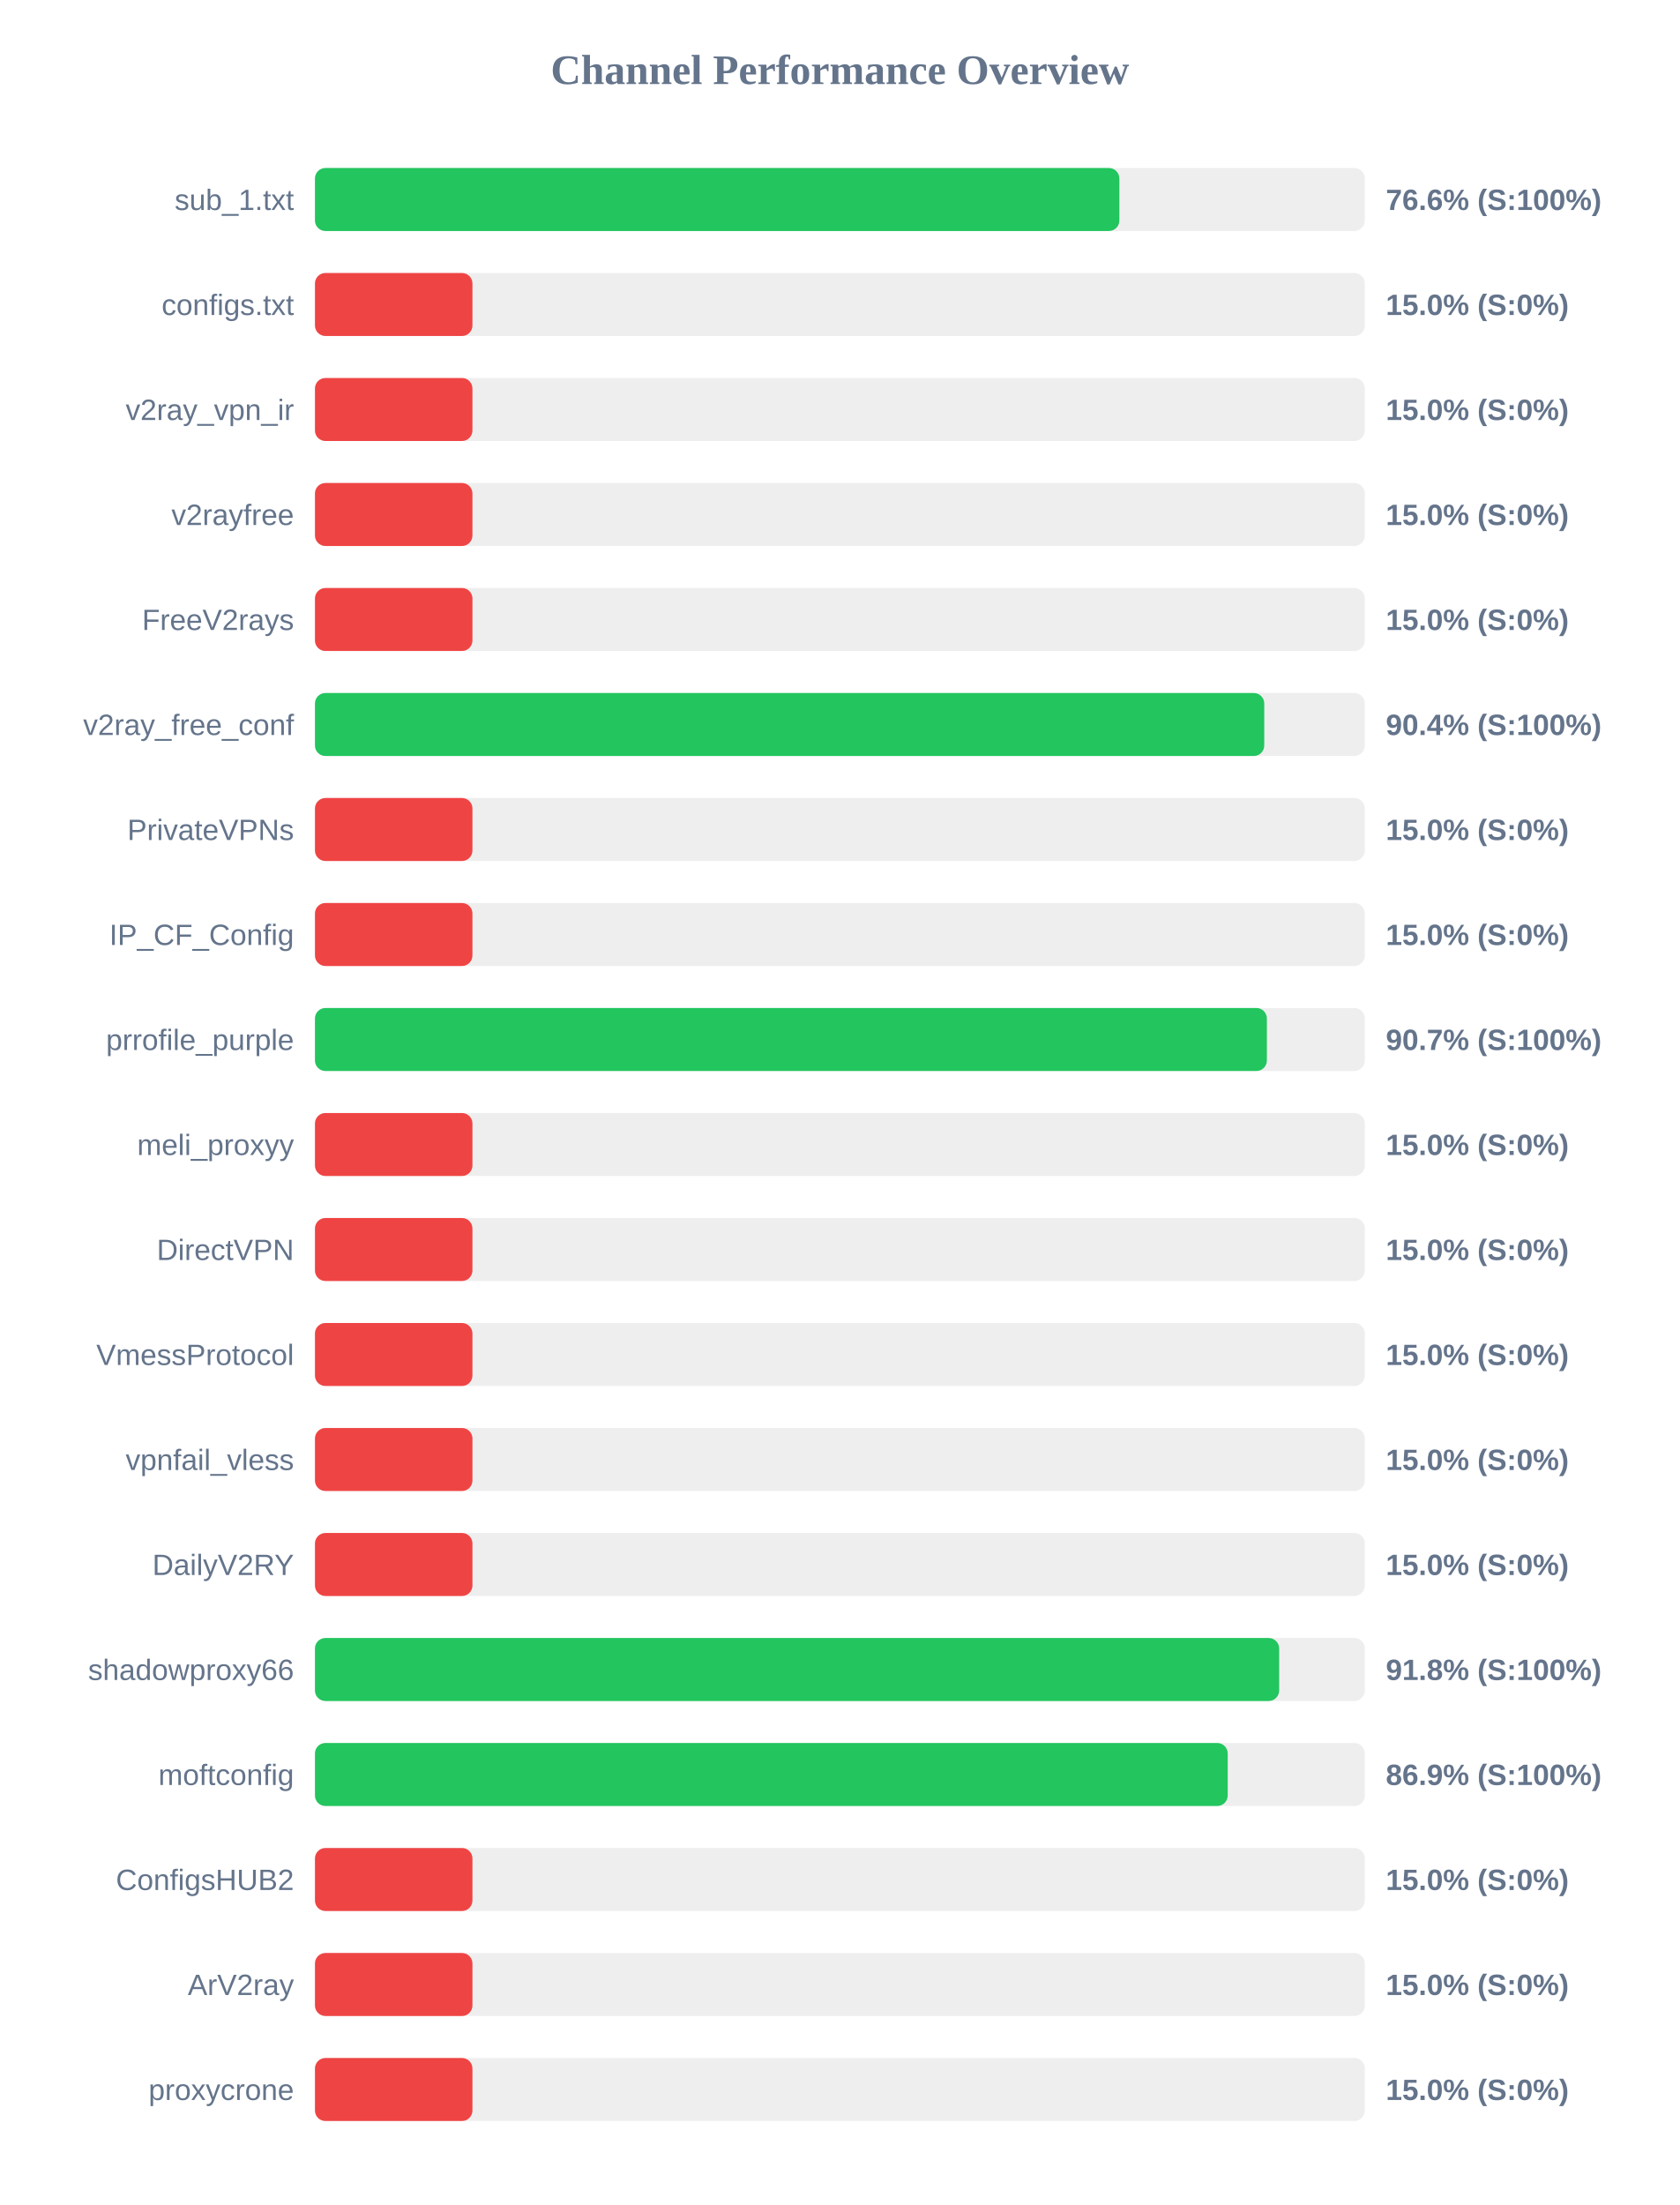
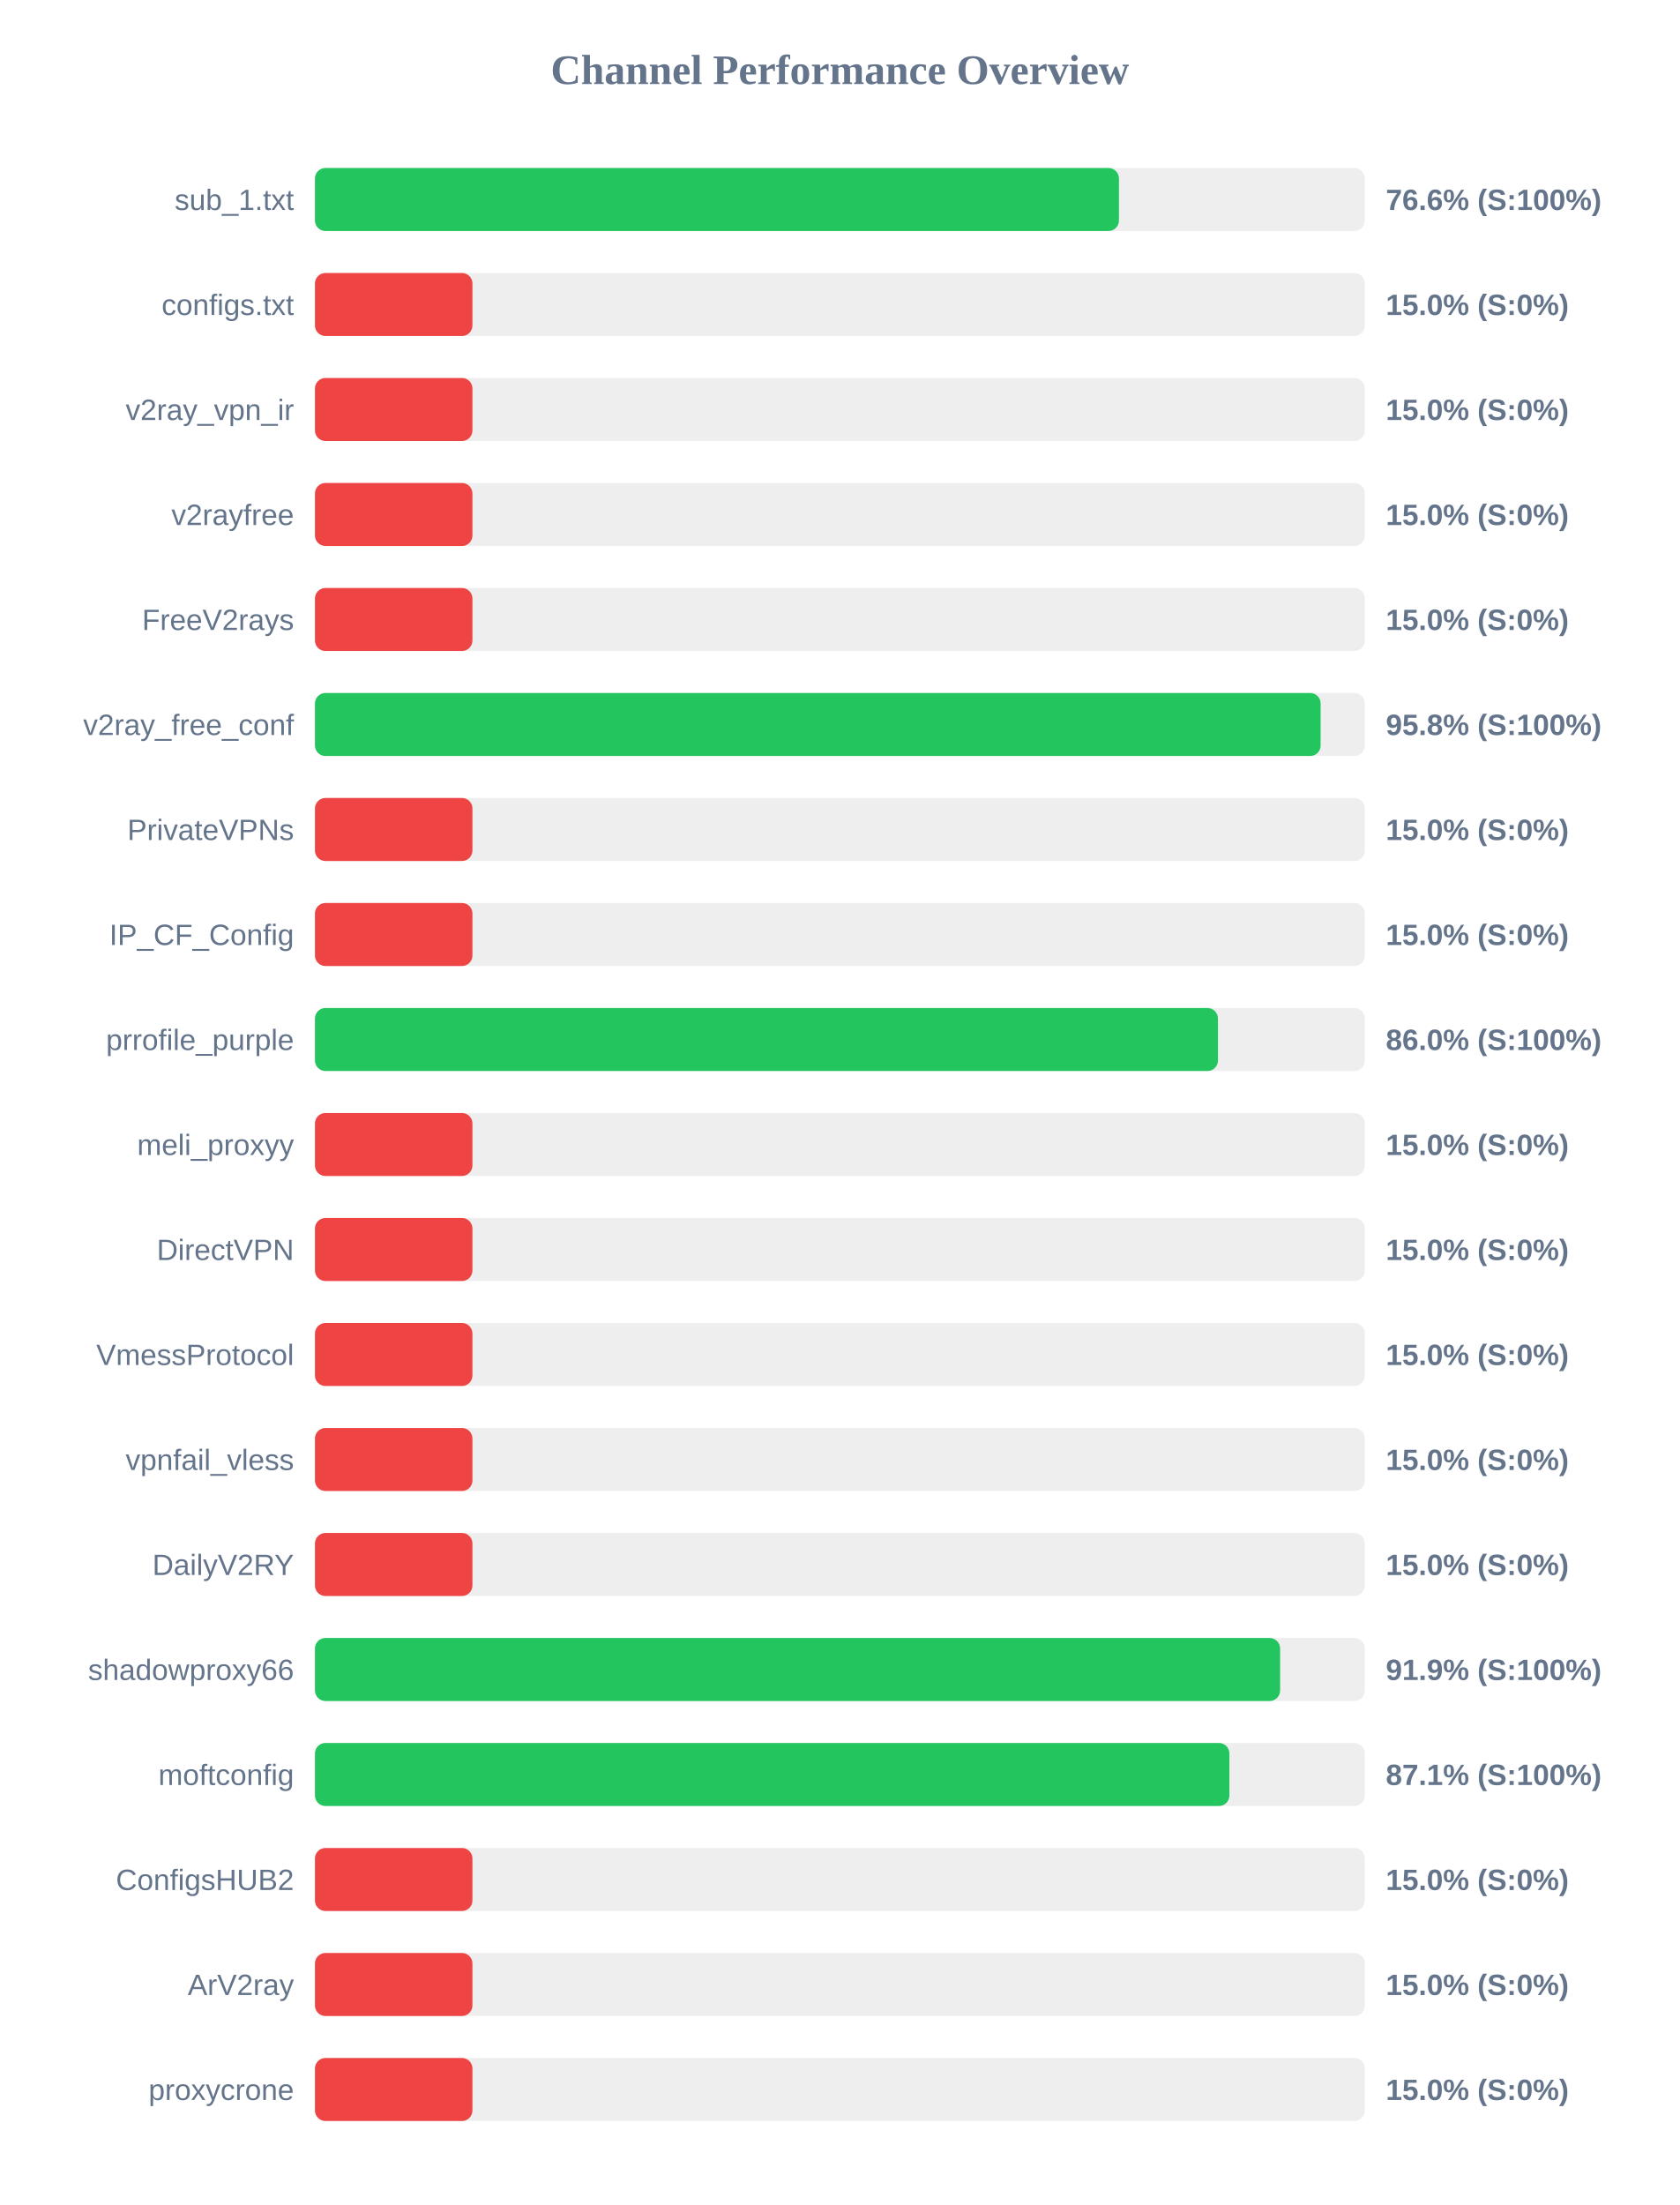
<svg xmlns="http://www.w3.org/2000/svg" width="800" height="1050" version="1.1">
  <style>
        .row { font: 14px Arial; fill: #64748b; }
        .score { font: bold 14px Arial; fill: #64748b; }
    </style>
  <text x="400" y="40" text-anchor="middle" font-size="20px" font-weight="bold" fill="#64748b">Channel Performance Overview</text>
  <rect x="150" y="80" width="500" height="30" fill="#eee" rx="5" />
-   <rect x="150" y="80" width="383.1" height="30" fill="#22c55e" rx="5" />
+   <rect x="150" y="80" width="382.9" height="30" fill="#22c55e" rx="5" />
  <text x="140" y="100" text-anchor="end" class="row">sub_1.txt</text>
  <text x="660" y="100" text-anchor="start" class="score">76.6% (S:100%)</text>
  <rect x="150" y="130" width="500" height="30" fill="#eee" rx="5" />
  <rect x="150" y="130" width="75.0" height="30" fill="#ef4444" rx="5" />
  <text x="140" y="150" text-anchor="end" class="row">configs.txt</text>
  <text x="660" y="150" text-anchor="start" class="score">15.0% (S:0%)</text>
  <rect x="150" y="180" width="500" height="30" fill="#eee" rx="5" />
  <rect x="150" y="180" width="75.0" height="30" fill="#ef4444" rx="5" />
  <text x="140" y="200" text-anchor="end" class="row">v2ray_vpn_ir</text>
  <text x="660" y="200" text-anchor="start" class="score">15.0% (S:0%)</text>
  <rect x="150" y="230" width="500" height="30" fill="#eee" rx="5" />
  <rect x="150" y="230" width="75.0" height="30" fill="#ef4444" rx="5" />
  <text x="140" y="250" text-anchor="end" class="row">v2rayfree</text>
  <text x="660" y="250" text-anchor="start" class="score">15.0% (S:0%)</text>
  <rect x="150" y="280" width="500" height="30" fill="#eee" rx="5" />
  <rect x="150" y="280" width="75.0" height="30" fill="#ef4444" rx="5" />
  <text x="140" y="300" text-anchor="end" class="row">FreeV2rays</text>
  <text x="660" y="300" text-anchor="start" class="score">15.0% (S:0%)</text>
  <rect x="150" y="330" width="500" height="30" fill="#eee" rx="5" />
-   <rect x="150" y="330" width="452.1" height="30" fill="#22c55e" rx="5" />
+   <rect x="150" y="330" width="478.95" height="30" fill="#22c55e" rx="5" />
  <text x="140" y="350" text-anchor="end" class="row">v2ray_free_conf</text>
-   <text x="660" y="350" text-anchor="start" class="score">90.4% (S:100%)</text>
+   <text x="660" y="350" text-anchor="start" class="score">95.8% (S:100%)</text>
  <rect x="150" y="380" width="500" height="30" fill="#eee" rx="5" />
  <rect x="150" y="380" width="75.0" height="30" fill="#ef4444" rx="5" />
  <text x="140" y="400" text-anchor="end" class="row">PrivateVPNs</text>
  <text x="660" y="400" text-anchor="start" class="score">15.0% (S:0%)</text>
  <rect x="150" y="430" width="500" height="30" fill="#eee" rx="5" />
  <rect x="150" y="430" width="75.0" height="30" fill="#ef4444" rx="5" />
  <text x="140" y="450" text-anchor="end" class="row">IP_CF_Config</text>
  <text x="660" y="450" text-anchor="start" class="score">15.0% (S:0%)</text>
  <rect x="150" y="480" width="500" height="30" fill="#eee" rx="5" />
-   <rect x="150" y="480" width="453.35" height="30" fill="#22c55e" rx="5" />
+   <rect x="150" y="480" width="430.05" height="30" fill="#22c55e" rx="5" />
  <text x="140" y="500" text-anchor="end" class="row">prrofile_purple</text>
-   <text x="660" y="500" text-anchor="start" class="score">90.7% (S:100%)</text>
+   <text x="660" y="500" text-anchor="start" class="score">86.0% (S:100%)</text>
  <rect x="150" y="530" width="500" height="30" fill="#eee" rx="5" />
  <rect x="150" y="530" width="75.0" height="30" fill="#ef4444" rx="5" />
  <text x="140" y="550" text-anchor="end" class="row">meli_proxyy</text>
  <text x="660" y="550" text-anchor="start" class="score">15.0% (S:0%)</text>
  <rect x="150" y="580" width="500" height="30" fill="#eee" rx="5" />
  <rect x="150" y="580" width="75.0" height="30" fill="#ef4444" rx="5" />
  <text x="140" y="600" text-anchor="end" class="row">DirectVPN</text>
  <text x="660" y="600" text-anchor="start" class="score">15.0% (S:0%)</text>
  <rect x="150" y="630" width="500" height="30" fill="#eee" rx="5" />
  <rect x="150" y="630" width="75.0" height="30" fill="#ef4444" rx="5" />
  <text x="140" y="650" text-anchor="end" class="row">VmessProtocol</text>
  <text x="660" y="650" text-anchor="start" class="score">15.0% (S:0%)</text>
  <rect x="150" y="680" width="500" height="30" fill="#eee" rx="5" />
  <rect x="150" y="680" width="75.0" height="30" fill="#ef4444" rx="5" />
  <text x="140" y="700" text-anchor="end" class="row">vpnfail_vless</text>
  <text x="660" y="700" text-anchor="start" class="score">15.0% (S:0%)</text>
  <rect x="150" y="730" width="500" height="30" fill="#eee" rx="5" />
  <rect x="150" y="730" width="75.0" height="30" fill="#ef4444" rx="5" />
  <text x="140" y="750" text-anchor="end" class="row">DailyV2RY</text>
  <text x="660" y="750" text-anchor="start" class="score">15.0% (S:0%)</text>
  <rect x="150" y="780" width="500" height="30" fill="#eee" rx="5" />
-   <rect x="150" y="780" width="459.2" height="30" fill="#22c55e" rx="5" />
+   <rect x="150" y="780" width="459.65" height="30" fill="#22c55e" rx="5" />
  <text x="140" y="800" text-anchor="end" class="row">shadowproxy66</text>
-   <text x="660" y="800" text-anchor="start" class="score">91.8% (S:100%)</text>
+   <text x="660" y="800" text-anchor="start" class="score">91.9% (S:100%)</text>
  <rect x="150" y="830" width="500" height="30" fill="#eee" rx="5" />
-   <rect x="150" y="830" width="434.7" height="30" fill="#22c55e" rx="5" />
+   <rect x="150" y="830" width="435.5" height="30" fill="#22c55e" rx="5" />
  <text x="140" y="850" text-anchor="end" class="row">moftconfig</text>
-   <text x="660" y="850" text-anchor="start" class="score">86.9% (S:100%)</text>
+   <text x="660" y="850" text-anchor="start" class="score">87.1% (S:100%)</text>
  <rect x="150" y="880" width="500" height="30" fill="#eee" rx="5" />
  <rect x="150" y="880" width="75.0" height="30" fill="#ef4444" rx="5" />
  <text x="140" y="900" text-anchor="end" class="row">ConfigsHUB2</text>
  <text x="660" y="900" text-anchor="start" class="score">15.0% (S:0%)</text>
  <rect x="150" y="930" width="500" height="30" fill="#eee" rx="5" />
  <rect x="150" y="930" width="75.0" height="30" fill="#ef4444" rx="5" />
  <text x="140" y="950" text-anchor="end" class="row">ArV2ray</text>
  <text x="660" y="950" text-anchor="start" class="score">15.0% (S:0%)</text>
  <rect x="150" y="980" width="500" height="30" fill="#eee" rx="5" />
  <rect x="150" y="980" width="75.0" height="30" fill="#ef4444" rx="5" />
  <text x="140" y="1000" text-anchor="end" class="row">proxycrone</text>
  <text x="660" y="1000" text-anchor="start" class="score">15.0% (S:0%)</text>
</svg>
